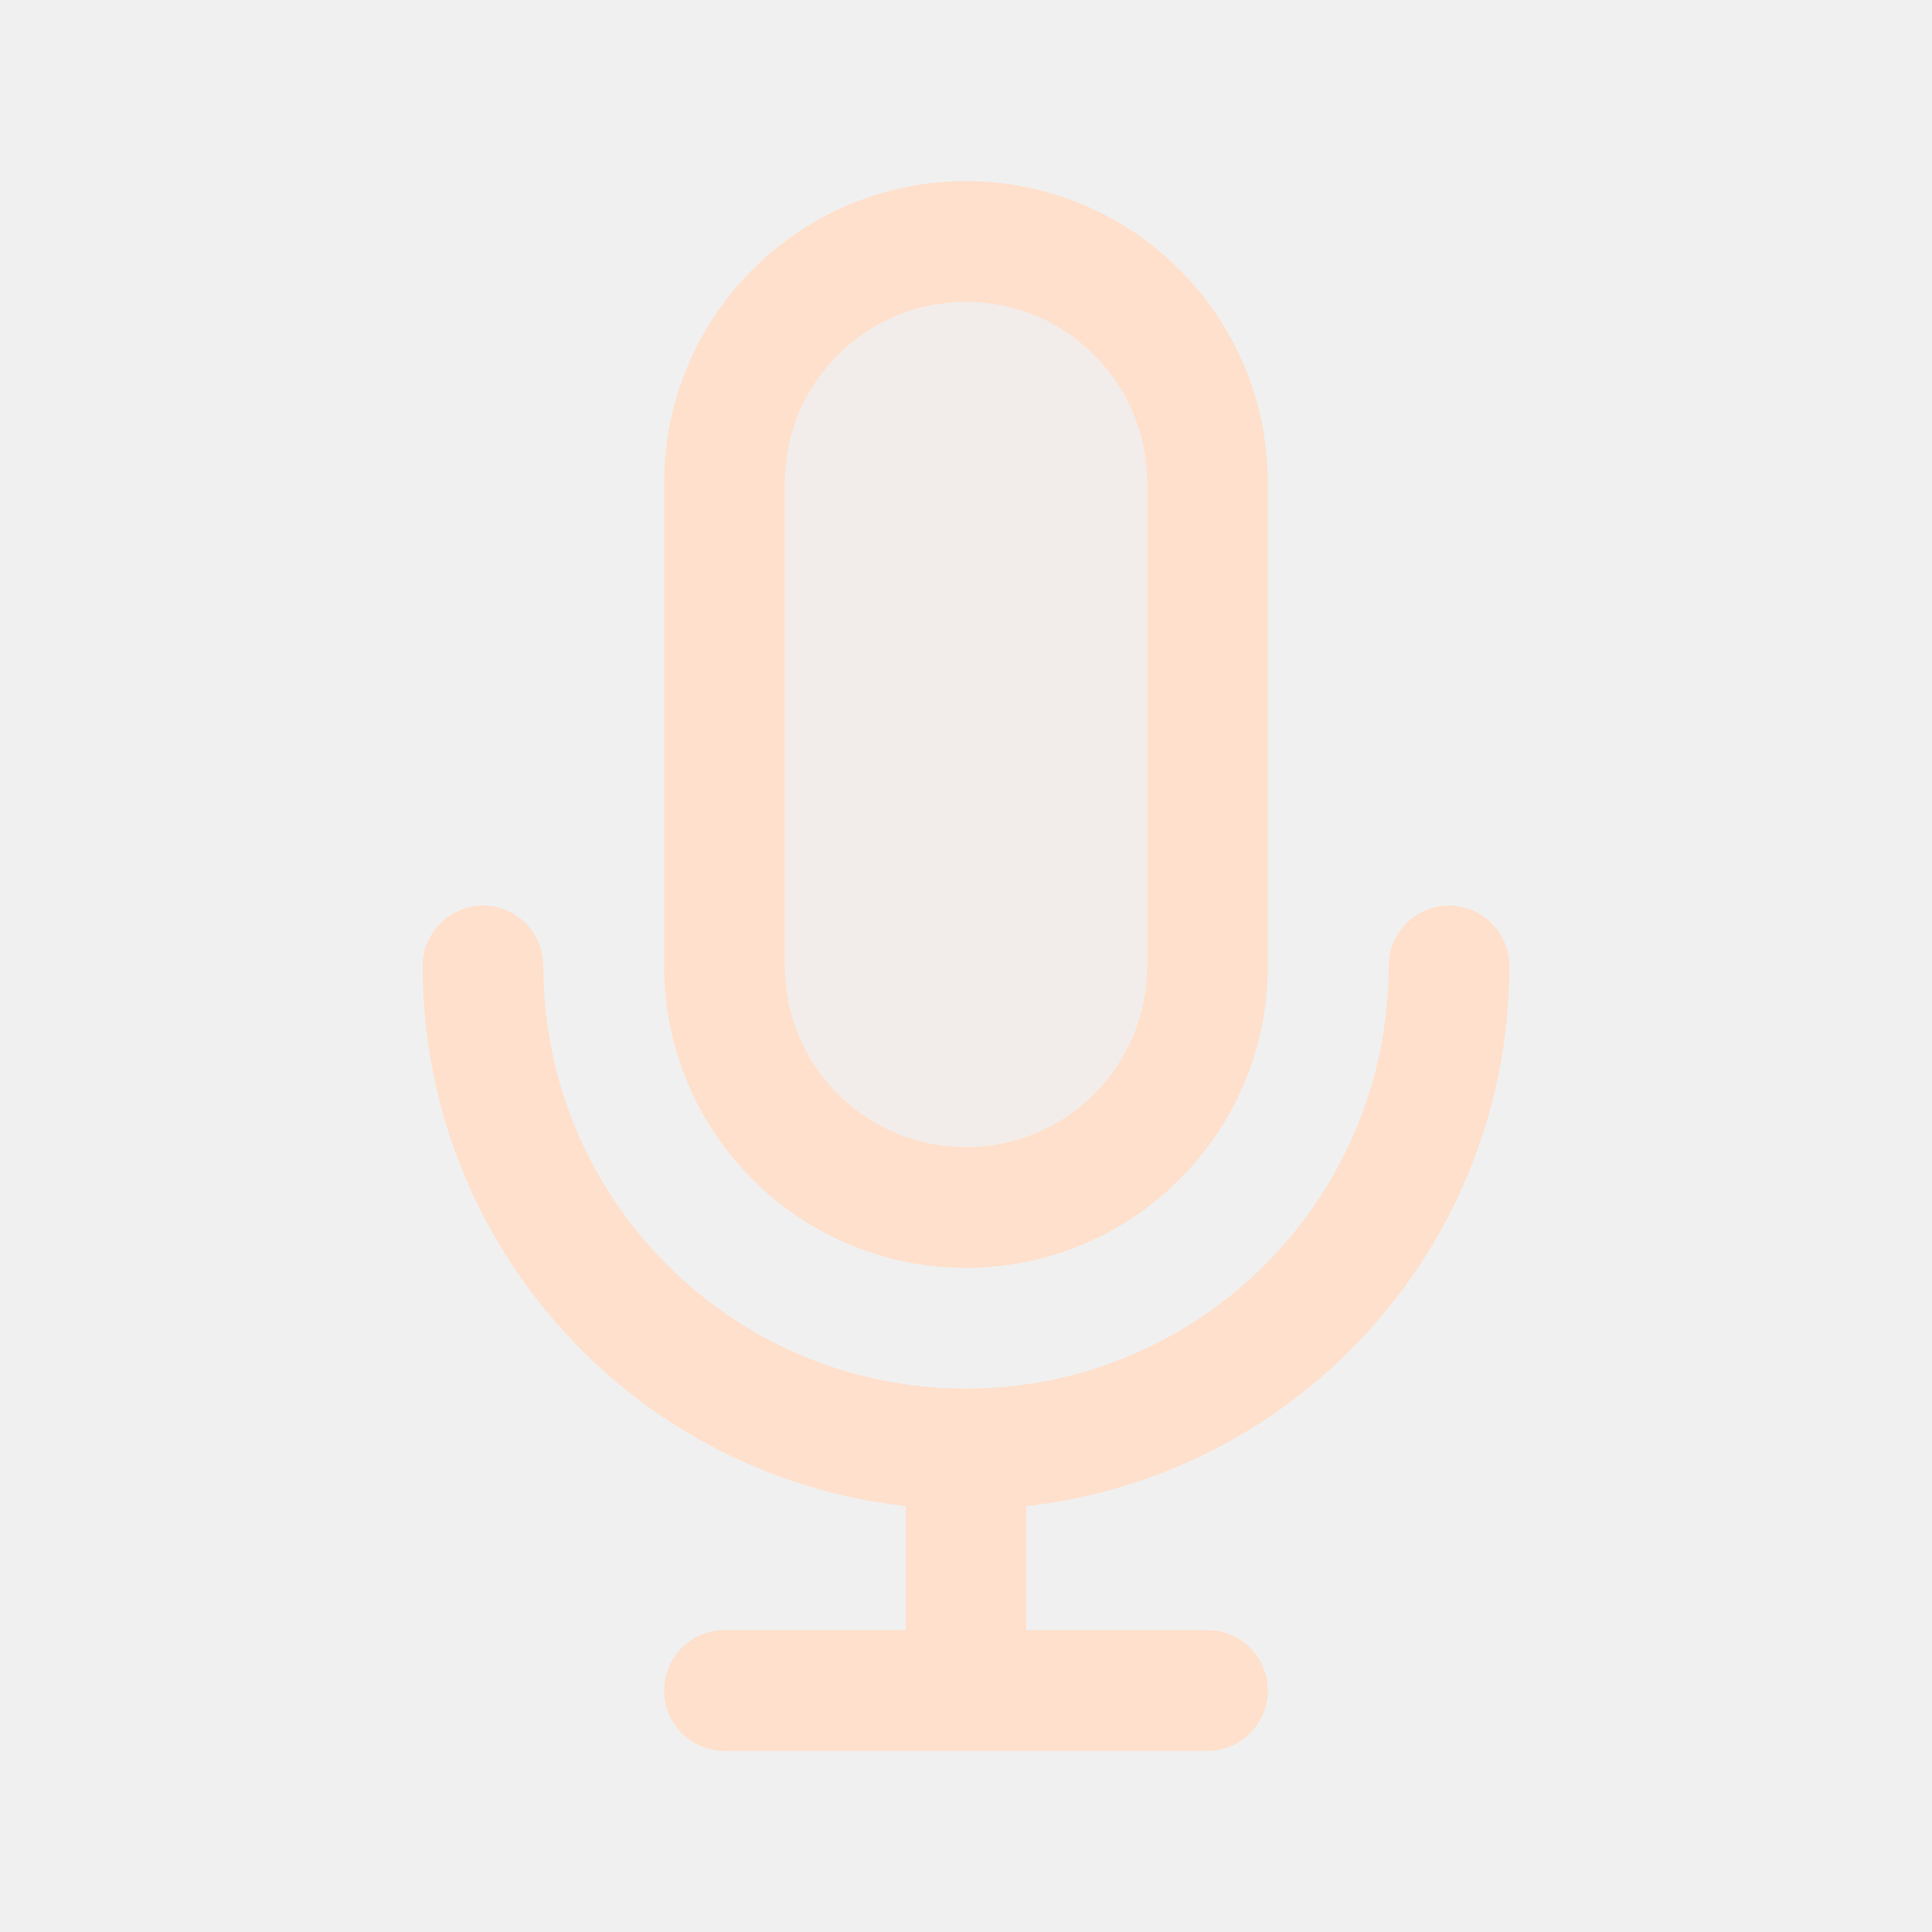
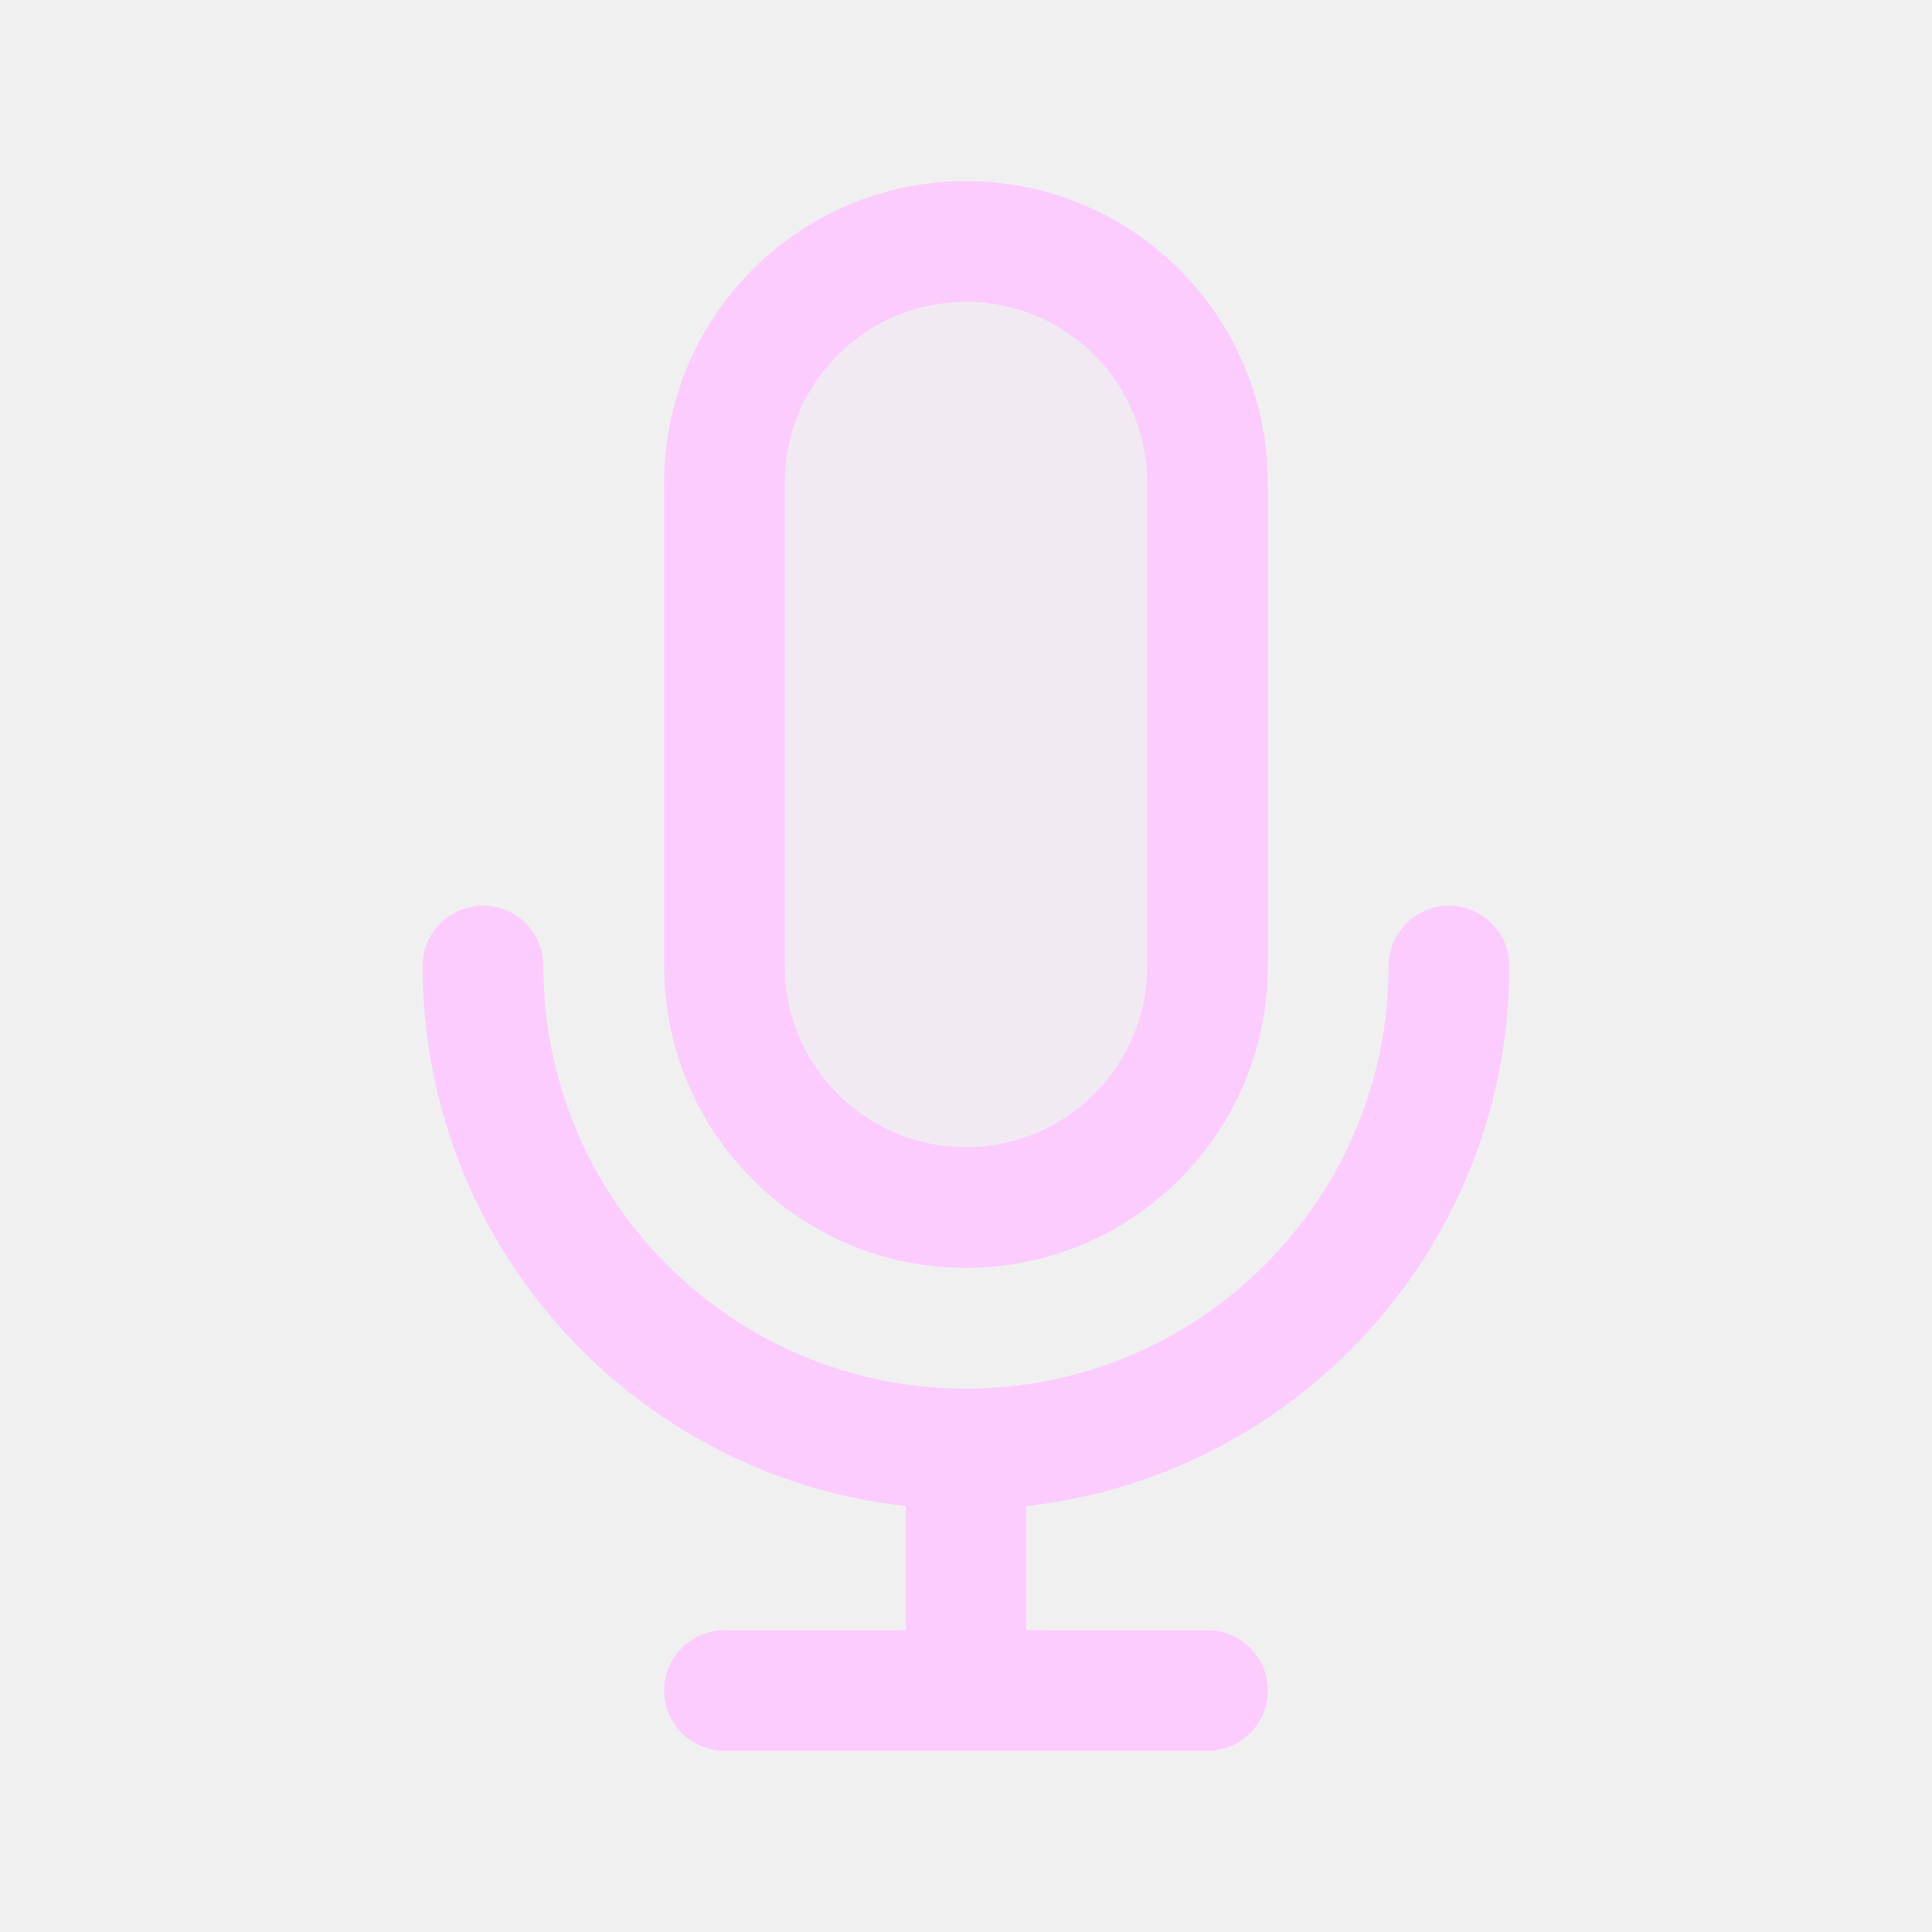
<svg width="120px" height="120px" viewBox="0 0 24 24" fill="none">
  <g id="bgCarrier" stroke-width="0" />
  <g id="tracerCarrier" stroke-linecap="round" stroke-linejoin="round" />
  <g id="iconCarrier">
-     <path opacity="0.15" d="M9 6C9 4.343 10.343 3 12 3C13.657 3 15 4.343 15 6V12C15 13.657 13.657 15 12 15C10.343 15 9 13.657 9 12V6Z" fill="#FFE0CC" style="--darkreader-inline-fill: #000000;" data-darkreader-inline-fill="" />
-     <path d="M18 12C18 15.314 15.314 18 12 18M12 18C8.686 18 6 15.314 6 12M12 18V21M12 21H15M12 21H9M15 6V12C15 13.657 13.657 15 12 15C10.343 15 9 13.657 9 12V6C9 4.343 10.343 3 12 3C13.657 3 15 4.343 15 6Z" stroke="#FFE0CC" stroke-width="1.5" stroke-linecap="round" stroke-linejoin="round" style="--darkreader-inline-stroke: #ffffff;" data-darkreader-inline-stroke="" />
+     <path opacity="0.15" d="M9 6C9 4.343 10.343 3 12 3C13.657 3 15 4.343 15 6V12C15 13.657 13.657 15 12 15C10.343 15 9 13.657 9 12V6Z" fill="#FCCCFF" style="--darkreader-inline-fill: #000000;" data-darkreader-inline-fill="" />
+     <path d="M18 12C18 15.314 15.314 18 12 18M12 18C8.686 18 6 15.314 6 12M12 18V21M12 21H15M12 21H9M15 6V12C15 13.657 13.657 15 12 15C10.343 15 9 13.657 9 12V6C9 4.343 10.343 3 12 3C13.657 3 15 4.343 15 6Z" stroke="#FCCCFF" stroke-width="1.5" stroke-linecap="round" stroke-linejoin="round" style="--darkreader-inline-stroke: #ffffff;" data-darkreader-inline-stroke="" />
  </g>
</svg>
